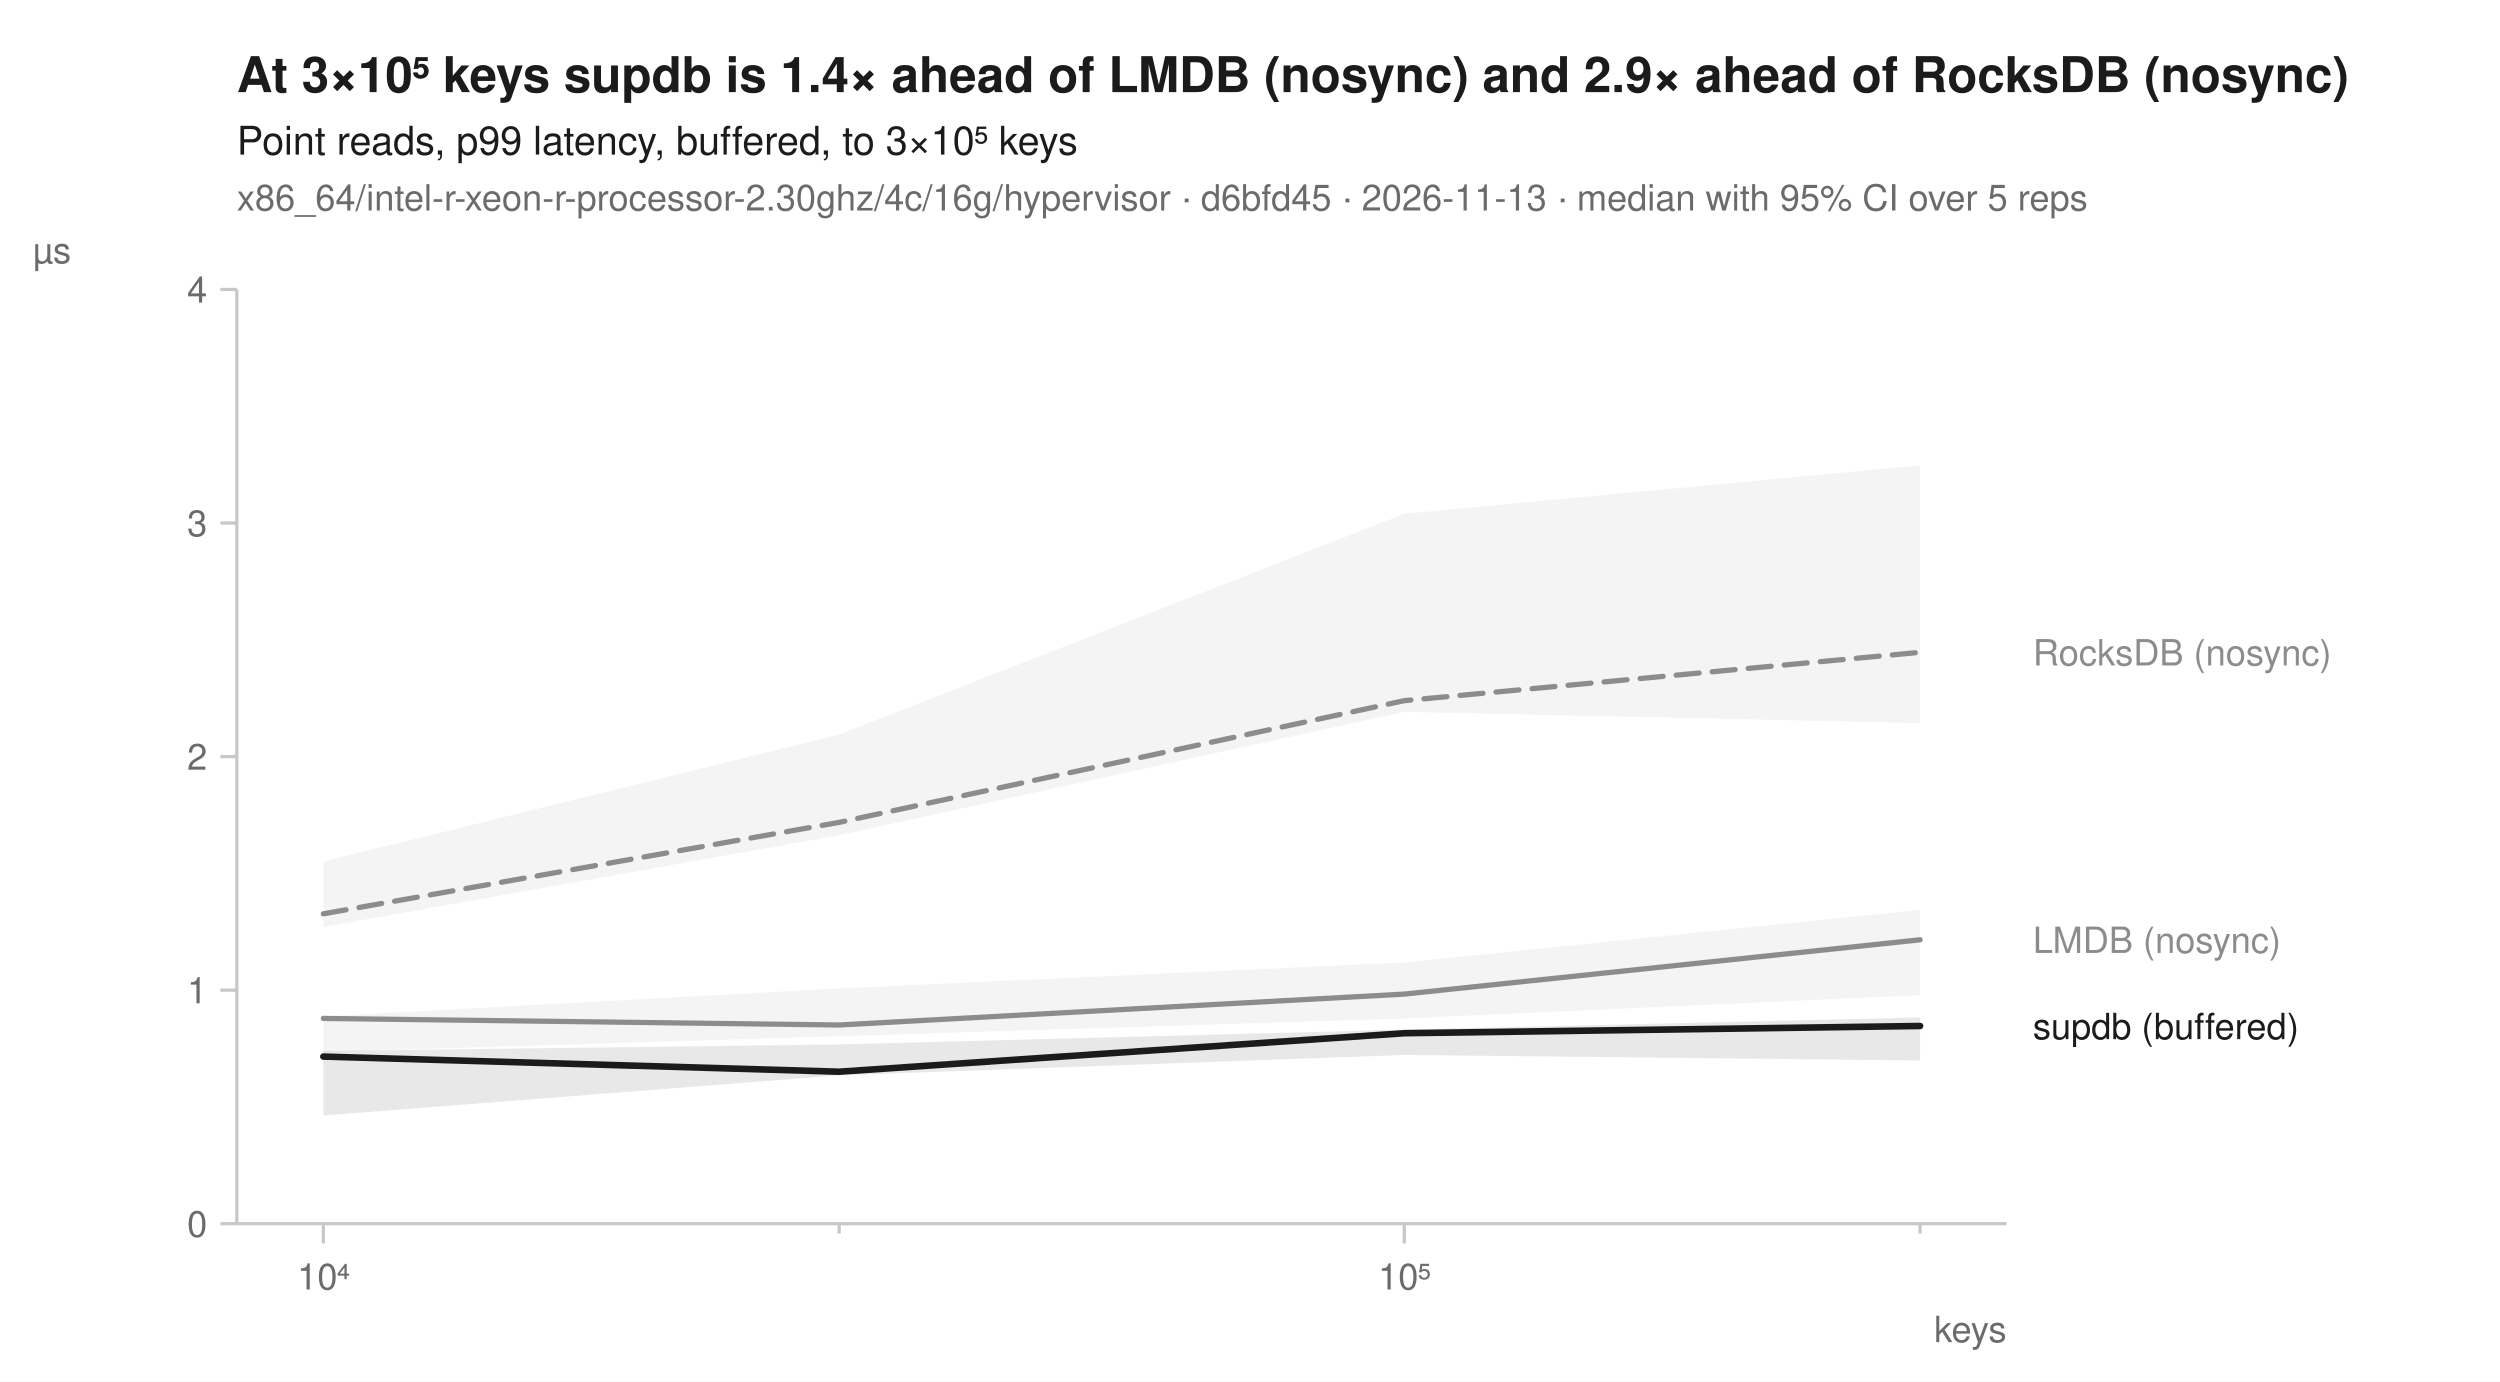
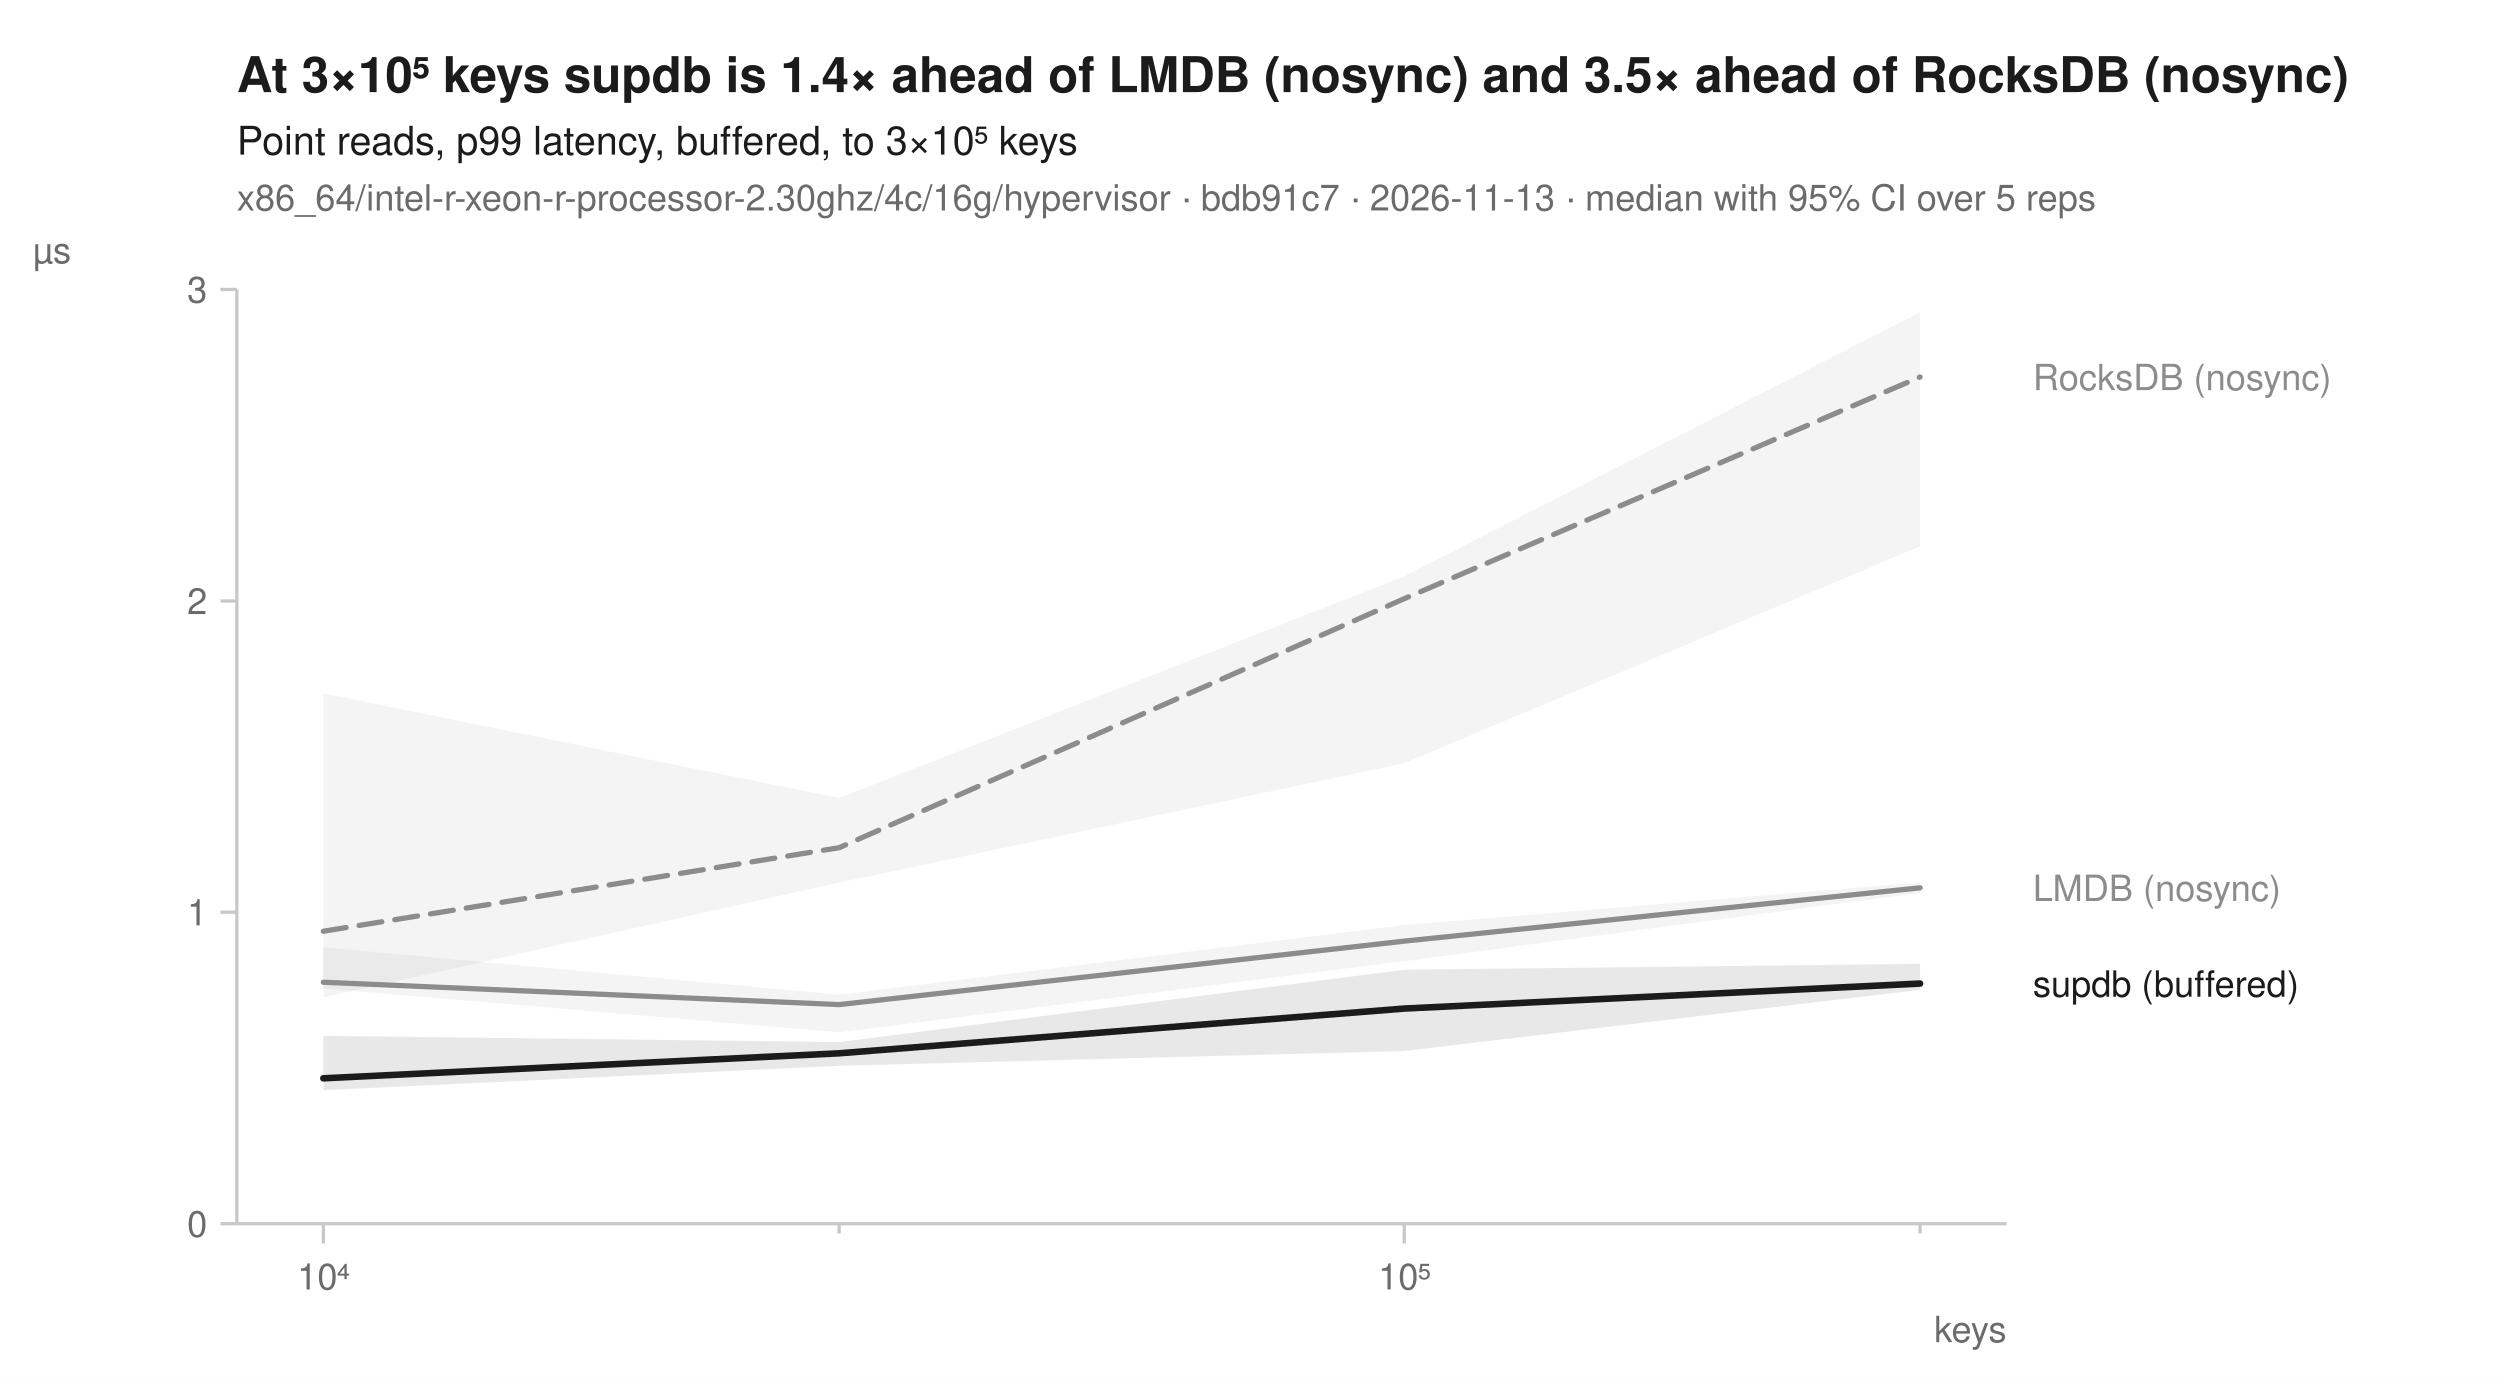
<svg xmlns="http://www.w3.org/2000/svg" width="760" height="420" viewBox="0 0 760 420" font-family="-apple-system, BlinkMacSystemFont, 'Segoe UI', Helvetica, Arial, sans-serif" fill="#1b1b1b">
  <rect width="760" height="420" fill="white" />
-   <text x="72" y="28" font-size="15" font-weight="600">At 3×10⁵ keys supdb is 1.4× ahead of LMDB (nosync) and 2.9× ahead of RocksDB (nosync)</text>
+   <text x="72" y="28" font-size="15" font-weight="600">At 3×10⁵ keys supdb is 1.4× ahead of LMDB (nosync) and 3.5× ahead of RocksDB (nosync)</text>
  <text x="72" y="47" font-size="12">Point reads, p99 latency, buffered, to 3×10⁵ keys</text>
-   <text x="72" y="64" font-size="11" fill="#6b6b6b">x86_64/intel-r-xeon-r-processor-2.30ghz/4c/16g/hypervisor · d6bfd45 · 2026-11-13 · median with 95% CI over 5 reps</text>
+   <text x="72" y="64" font-size="11" fill="#6b6b6b">x86_64/intel-r-xeon-r-processor-2.30ghz/4c/16g/hypervisor · bdb91c7 · 2026-11-13 · median with 95% CI over 5 reps</text>
  <line x1="72" y1="372" x2="610" y2="372" stroke="#c8c8c8" stroke-width="1" />
  <line x1="72" y1="88" x2="72" y2="372" stroke="#c8c8c8" stroke-width="1" />
  <line x1="98.3" y1="372" x2="98.3" y2="378" stroke="#c8c8c8" stroke-width="1" />
  <text x="98.3" y="392" font-size="11" text-anchor="middle" fill="#6b6b6b">10⁴</text>
  <line x1="255.1" y1="372" x2="255.1" y2="375" stroke="#c8c8c8" stroke-width="1" />
  <line x1="426.9" y1="372" x2="426.9" y2="378" stroke="#c8c8c8" stroke-width="1" />
  <text x="426.9" y="392" font-size="11" text-anchor="middle" fill="#6b6b6b">10⁵</text>
  <line x1="583.7" y1="372" x2="583.7" y2="375" stroke="#c8c8c8" stroke-width="1" />
  <text x="610" y="408" font-size="11" text-anchor="end" fill="#6b6b6b">keys</text>
  <line x1="67" y1="372.0" x2="72" y2="372.0" stroke="#c8c8c8" stroke-width="1" />
  <text x="63" y="376.0" font-size="11" text-anchor="end" fill="#6b6b6b">0</text>
-   <line x1="67" y1="301.0" x2="72" y2="301.0" stroke="#c8c8c8" stroke-width="1" />
-   <text x="63" y="305.0" font-size="11" text-anchor="end" fill="#6b6b6b">1</text>
-   <line x1="67" y1="230.0" x2="72" y2="230.0" stroke="#c8c8c8" stroke-width="1" />
-   <text x="63" y="234.0" font-size="11" text-anchor="end" fill="#6b6b6b">2</text>
-   <line x1="67" y1="159.0" x2="72" y2="159.0" stroke="#c8c8c8" stroke-width="1" />
-   <text x="63" y="163.0" font-size="11" text-anchor="end" fill="#6b6b6b">3</text>
+   <line x1="67" y1="277.3" x2="72" y2="277.3" stroke="#c8c8c8" stroke-width="1" />
+   <text x="63" y="281.3" font-size="11" text-anchor="end" fill="#6b6b6b">1</text>
+   <line x1="67" y1="182.7" x2="72" y2="182.7" stroke="#c8c8c8" stroke-width="1" />
+   <text x="63" y="186.7" font-size="11" text-anchor="end" fill="#6b6b6b">2</text>
  <line x1="67" y1="88.0" x2="72" y2="88.0" stroke="#c8c8c8" stroke-width="1" />
-   <text x="63" y="92.0" font-size="11" text-anchor="end" fill="#6b6b6b">4</text>
+   <text x="63" y="92.0" font-size="11" text-anchor="end" fill="#6b6b6b">3</text>
  <text x="10" y="80" font-size="11" text-anchor="start" fill="#6b6b6b">µs</text>
-   <path d="M98.3,261.9 L255.1,223.3 L426.9,156.2 L583.7,141.5 L583.7,219.8 L426.9,216.4 L255.1,253.9 L98.3,281.8 Z" fill="#8c8c8c" fill-opacity="0.10" />
-   <path d="M98.3,309.0 L255.1,300.5 L426.9,292.6 L583.7,276.6 L583.7,302.5 L426.9,309.6 L255.1,315.0 L98.3,319.8 Z" fill="#8c8c8c" fill-opacity="0.10" />
-   <path d="M98.3,319.5 L255.1,317.5 L426.9,313.0 L583.7,309.3 L583.7,322.4 L426.9,320.7 L255.1,326.9 L98.3,339.1 Z" fill="#1b1b1b" fill-opacity="0.10" />
-   <path d="M98.3,277.8 L255.1,250.0 L426.9,213.0 L583.7,198.3 " fill="none" stroke="#8c8c8c" stroke-width="1.6" stroke-linejoin="round" stroke-linecap="round" stroke-dasharray="7,4" />
-   <path d="M98.3,309.6 L255.1,311.6 L426.9,302.2 L583.7,285.7 " fill="none" stroke="#8c8c8c" stroke-width="1.6" stroke-linejoin="round" stroke-linecap="round" />
-   <path d="M98.3,321.2 L255.1,325.8 L426.9,314.1 L583.7,311.9 " fill="none" stroke="#1b1b1b" stroke-width="2" stroke-linejoin="round" stroke-linecap="round" />
-   <text x="618.0" y="202.3" font-size="11" fill="#8c8c8c">RocksDB (nosync)</text>
-   <text x="618.0" y="289.7" font-size="11" fill="#8c8c8c">LMDB (nosync)</text>
-   <text x="618.0" y="315.9" font-size="11" fill="#1b1b1b">supdb (buffered)</text>
+   <path d="M98.3,210.8 L255.1,242.6 L426.9,175.2 L583.7,94.9 L583.7,166.1 L426.9,232.0 L255.1,268.3 L98.3,303.2 Z" fill="#8c8c8c" fill-opacity="0.10" />
+   <path d="M98.3,288.0 L255.1,302.4 L426.9,281.2 L583.7,268.3 L583.7,271.4 L426.9,292.2 L255.1,313.8 L98.3,300.5 Z" fill="#8c8c8c" fill-opacity="0.10" />
+   <path d="M98.3,314.9 L255.1,316.8 L426.9,294.8 L583.7,293.0 L583.7,300.9 L426.9,319.5 L255.1,324.0 L98.3,331.4 Z" fill="#1b1b1b" fill-opacity="0.10" />
+   <path d="M98.3,283.1 L255.1,257.7 L426.9,182.0 L583.7,114.6 " fill="none" stroke="#8c8c8c" stroke-width="1.6" stroke-linejoin="round" stroke-linecap="round" stroke-dasharray="7,4" />
+   <path d="M98.3,298.6 L255.1,305.4 L426.9,286.1 L583.7,269.9 " fill="none" stroke="#8c8c8c" stroke-width="1.6" stroke-linejoin="round" stroke-linecap="round" />
+   <path d="M98.3,327.8 L255.1,320.2 L426.9,306.6 L583.7,299.0 " fill="none" stroke="#1b1b1b" stroke-width="2" stroke-linejoin="round" stroke-linecap="round" />
+   <text x="618.0" y="118.6" font-size="11" fill="#8c8c8c">RocksDB (nosync)</text>
+   <text x="618.0" y="273.9" font-size="11" fill="#8c8c8c">LMDB (nosync)</text>
+   <text x="618.0" y="303.0" font-size="11" fill="#1b1b1b">supdb (buffered)</text>
</svg>
